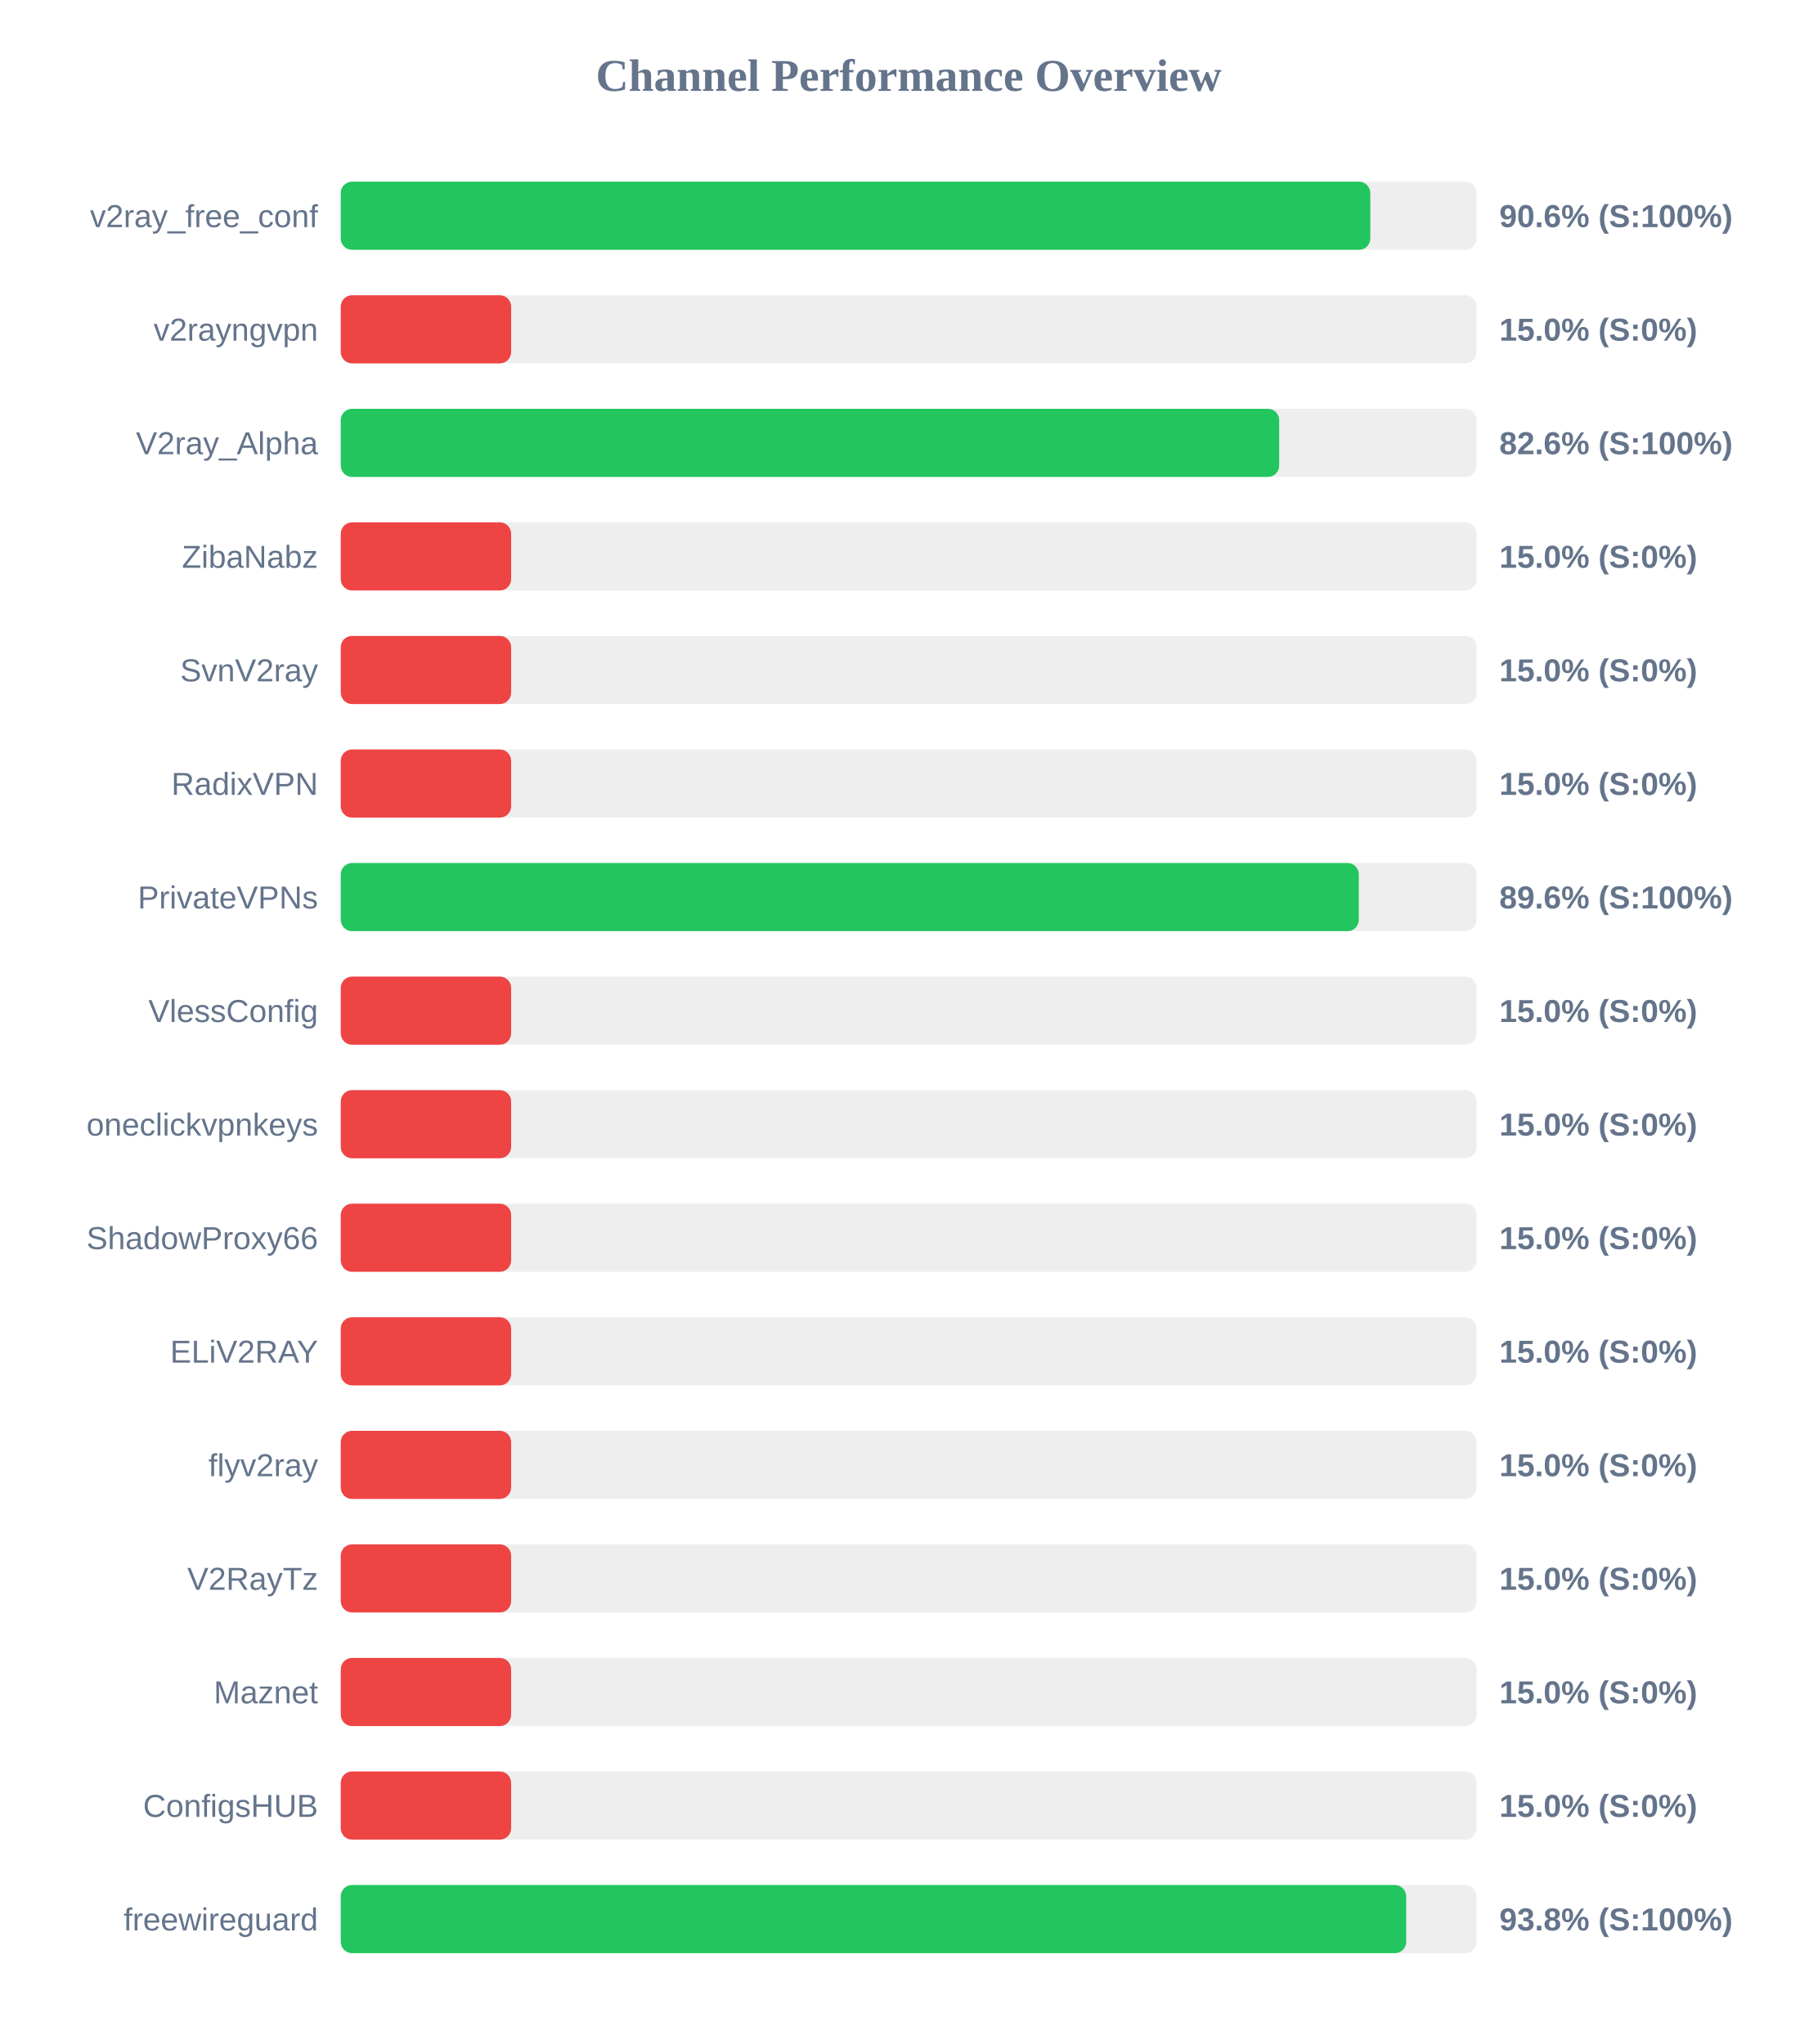
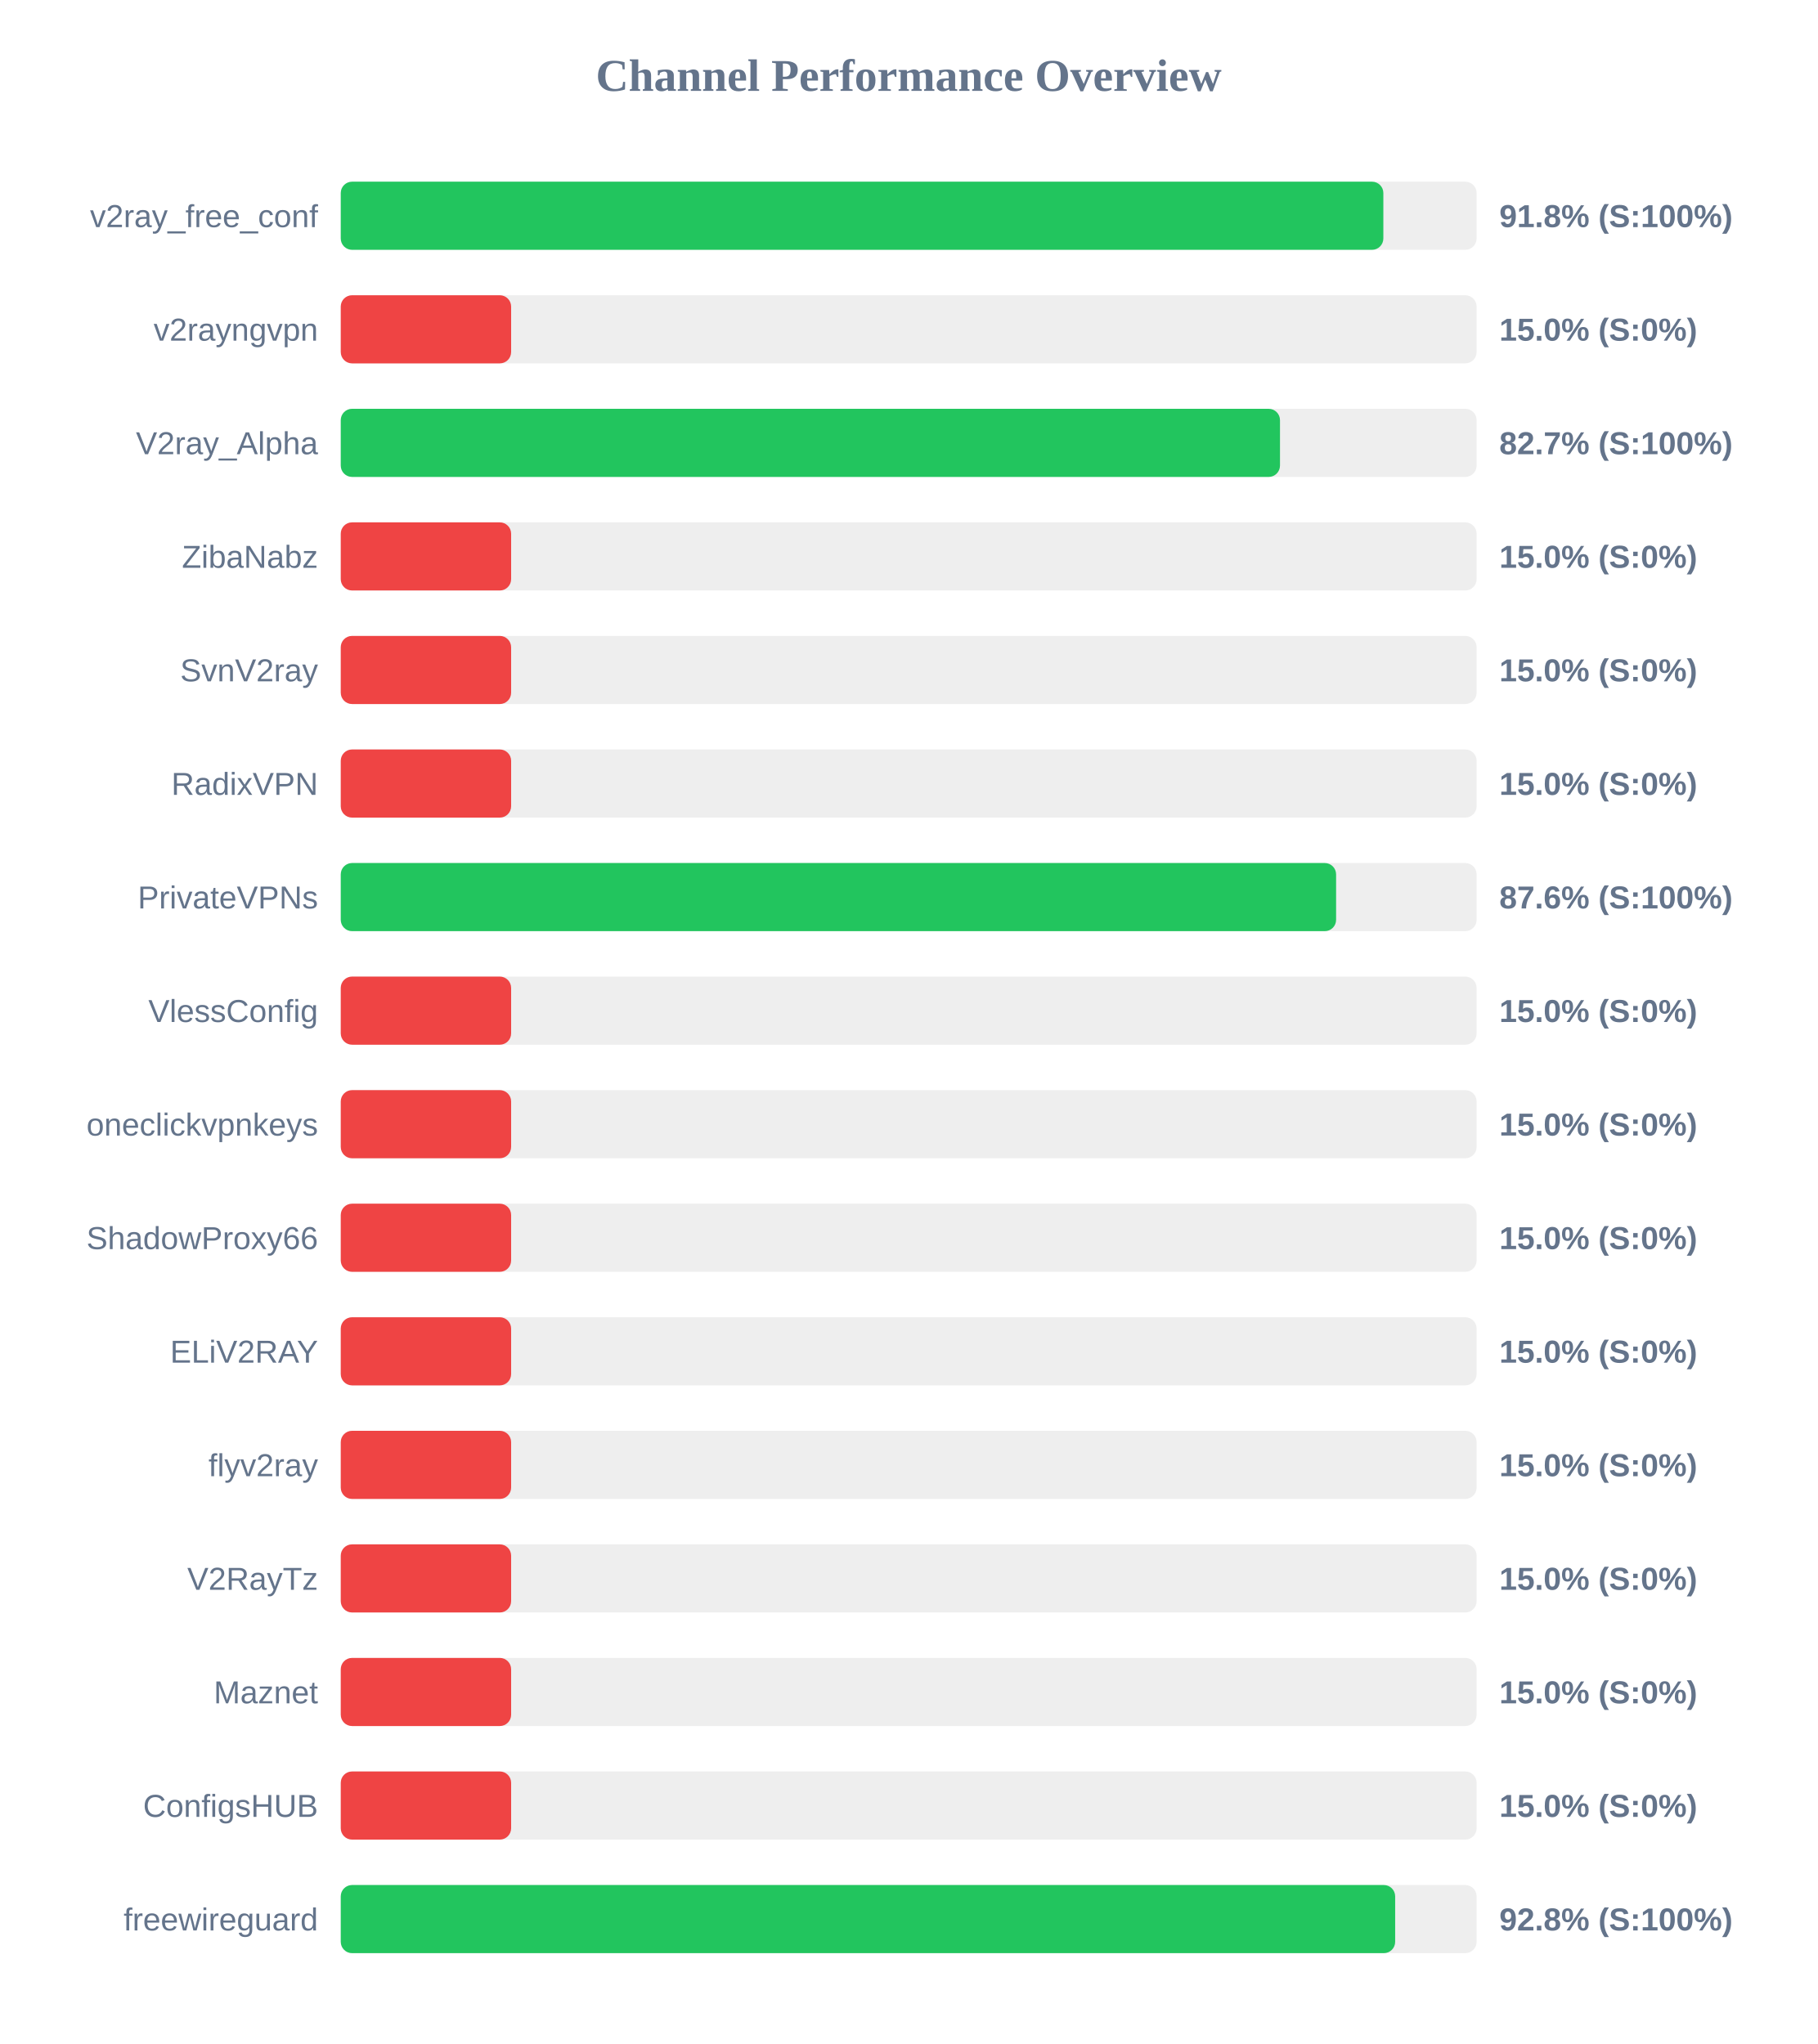
<svg xmlns="http://www.w3.org/2000/svg" width="800" height="900" version="1.1">
  <style>
        .row { font: 14px Arial; fill: #64748b; }
        .score { font: bold 14px Arial; fill: #64748b; }
    </style>
  <text x="400" y="40" text-anchor="middle" font-size="20px" font-weight="bold" fill="#64748b">Channel Performance Overview</text>
  <rect x="150" y="80" width="500" height="30" fill="#eee" rx="5" />
-   <rect x="150" y="80" width="453.2" height="30" fill="#22c55e" rx="5" />
+   <rect x="150" y="80" width="458.95" height="30" fill="#22c55e" rx="5" />
  <text x="140" y="100" text-anchor="end" class="row">v2ray_free_conf</text>
-   <text x="660" y="100" text-anchor="start" class="score">90.6% (S:100%)</text>
+   <text x="660" y="100" text-anchor="start" class="score">91.8% (S:100%)</text>
  <rect x="150" y="130" width="500" height="30" fill="#eee" rx="5" />
  <rect x="150" y="130" width="75.0" height="30" fill="#ef4444" rx="5" />
  <text x="140" y="150" text-anchor="end" class="row">v2rayngvpn</text>
  <text x="660" y="150" text-anchor="start" class="score">15.0% (S:0%)</text>
  <rect x="150" y="180" width="500" height="30" fill="#eee" rx="5" />
-   <rect x="150" y="180" width="413.1" height="30" fill="#22c55e" rx="5" />
+   <rect x="150" y="180" width="413.45" height="30" fill="#22c55e" rx="5" />
  <text x="140" y="200" text-anchor="end" class="row">V2ray_Alpha</text>
-   <text x="660" y="200" text-anchor="start" class="score">82.6% (S:100%)</text>
+   <text x="660" y="200" text-anchor="start" class="score">82.7% (S:100%)</text>
  <rect x="150" y="230" width="500" height="30" fill="#eee" rx="5" />
  <rect x="150" y="230" width="75.0" height="30" fill="#ef4444" rx="5" />
  <text x="140" y="250" text-anchor="end" class="row">ZibaNabz</text>
  <text x="660" y="250" text-anchor="start" class="score">15.0% (S:0%)</text>
  <rect x="150" y="280" width="500" height="30" fill="#eee" rx="5" />
  <rect x="150" y="280" width="75.0" height="30" fill="#ef4444" rx="5" />
  <text x="140" y="300" text-anchor="end" class="row">SvnV2ray</text>
  <text x="660" y="300" text-anchor="start" class="score">15.0% (S:0%)</text>
  <rect x="150" y="330" width="500" height="30" fill="#eee" rx="5" />
  <rect x="150" y="330" width="75.0" height="30" fill="#ef4444" rx="5" />
  <text x="140" y="350" text-anchor="end" class="row">RadixVPN</text>
  <text x="660" y="350" text-anchor="start" class="score">15.0% (S:0%)</text>
  <rect x="150" y="380" width="500" height="30" fill="#eee" rx="5" />
-   <rect x="150" y="380" width="448.15" height="30" fill="#22c55e" rx="5" />
+   <rect x="150" y="380" width="438.15" height="30" fill="#22c55e" rx="5" />
  <text x="140" y="400" text-anchor="end" class="row">PrivateVPNs</text>
-   <text x="660" y="400" text-anchor="start" class="score">89.6% (S:100%)</text>
+   <text x="660" y="400" text-anchor="start" class="score">87.6% (S:100%)</text>
  <rect x="150" y="430" width="500" height="30" fill="#eee" rx="5" />
  <rect x="150" y="430" width="75.0" height="30" fill="#ef4444" rx="5" />
  <text x="140" y="450" text-anchor="end" class="row">VlessConfig</text>
  <text x="660" y="450" text-anchor="start" class="score">15.0% (S:0%)</text>
  <rect x="150" y="480" width="500" height="30" fill="#eee" rx="5" />
  <rect x="150" y="480" width="75.0" height="30" fill="#ef4444" rx="5" />
  <text x="140" y="500" text-anchor="end" class="row">oneclickvpnkeys</text>
  <text x="660" y="500" text-anchor="start" class="score">15.0% (S:0%)</text>
  <rect x="150" y="530" width="500" height="30" fill="#eee" rx="5" />
  <rect x="150" y="530" width="75.0" height="30" fill="#ef4444" rx="5" />
  <text x="140" y="550" text-anchor="end" class="row">ShadowProxy66</text>
  <text x="660" y="550" text-anchor="start" class="score">15.0% (S:0%)</text>
  <rect x="150" y="580" width="500" height="30" fill="#eee" rx="5" />
  <rect x="150" y="580" width="75.0" height="30" fill="#ef4444" rx="5" />
  <text x="140" y="600" text-anchor="end" class="row">ELiV2RAY</text>
  <text x="660" y="600" text-anchor="start" class="score">15.0% (S:0%)</text>
  <rect x="150" y="630" width="500" height="30" fill="#eee" rx="5" />
  <rect x="150" y="630" width="75.0" height="30" fill="#ef4444" rx="5" />
  <text x="140" y="650" text-anchor="end" class="row">flyv2ray</text>
  <text x="660" y="650" text-anchor="start" class="score">15.0% (S:0%)</text>
  <rect x="150" y="680" width="500" height="30" fill="#eee" rx="5" />
  <rect x="150" y="680" width="75.0" height="30" fill="#ef4444" rx="5" />
  <text x="140" y="700" text-anchor="end" class="row">V2RayTz</text>
  <text x="660" y="700" text-anchor="start" class="score">15.0% (S:0%)</text>
  <rect x="150" y="730" width="500" height="30" fill="#eee" rx="5" />
  <rect x="150" y="730" width="75.0" height="30" fill="#ef4444" rx="5" />
  <text x="140" y="750" text-anchor="end" class="row">Maznet</text>
  <text x="660" y="750" text-anchor="start" class="score">15.0% (S:0%)</text>
  <rect x="150" y="780" width="500" height="30" fill="#eee" rx="5" />
  <rect x="150" y="780" width="75.0" height="30" fill="#ef4444" rx="5" />
  <text x="140" y="800" text-anchor="end" class="row">ConfigsHUB</text>
  <text x="660" y="800" text-anchor="start" class="score">15.0% (S:0%)</text>
  <rect x="150" y="830" width="500" height="30" fill="#eee" rx="5" />
-   <rect x="150" y="830" width="469.0" height="30" fill="#22c55e" rx="5" />
+   <rect x="150" y="830" width="464.15" height="30" fill="#22c55e" rx="5" />
  <text x="140" y="850" text-anchor="end" class="row">freewireguard</text>
-   <text x="660" y="850" text-anchor="start" class="score">93.8% (S:100%)</text>
+   <text x="660" y="850" text-anchor="start" class="score">92.8% (S:100%)</text>
</svg>
